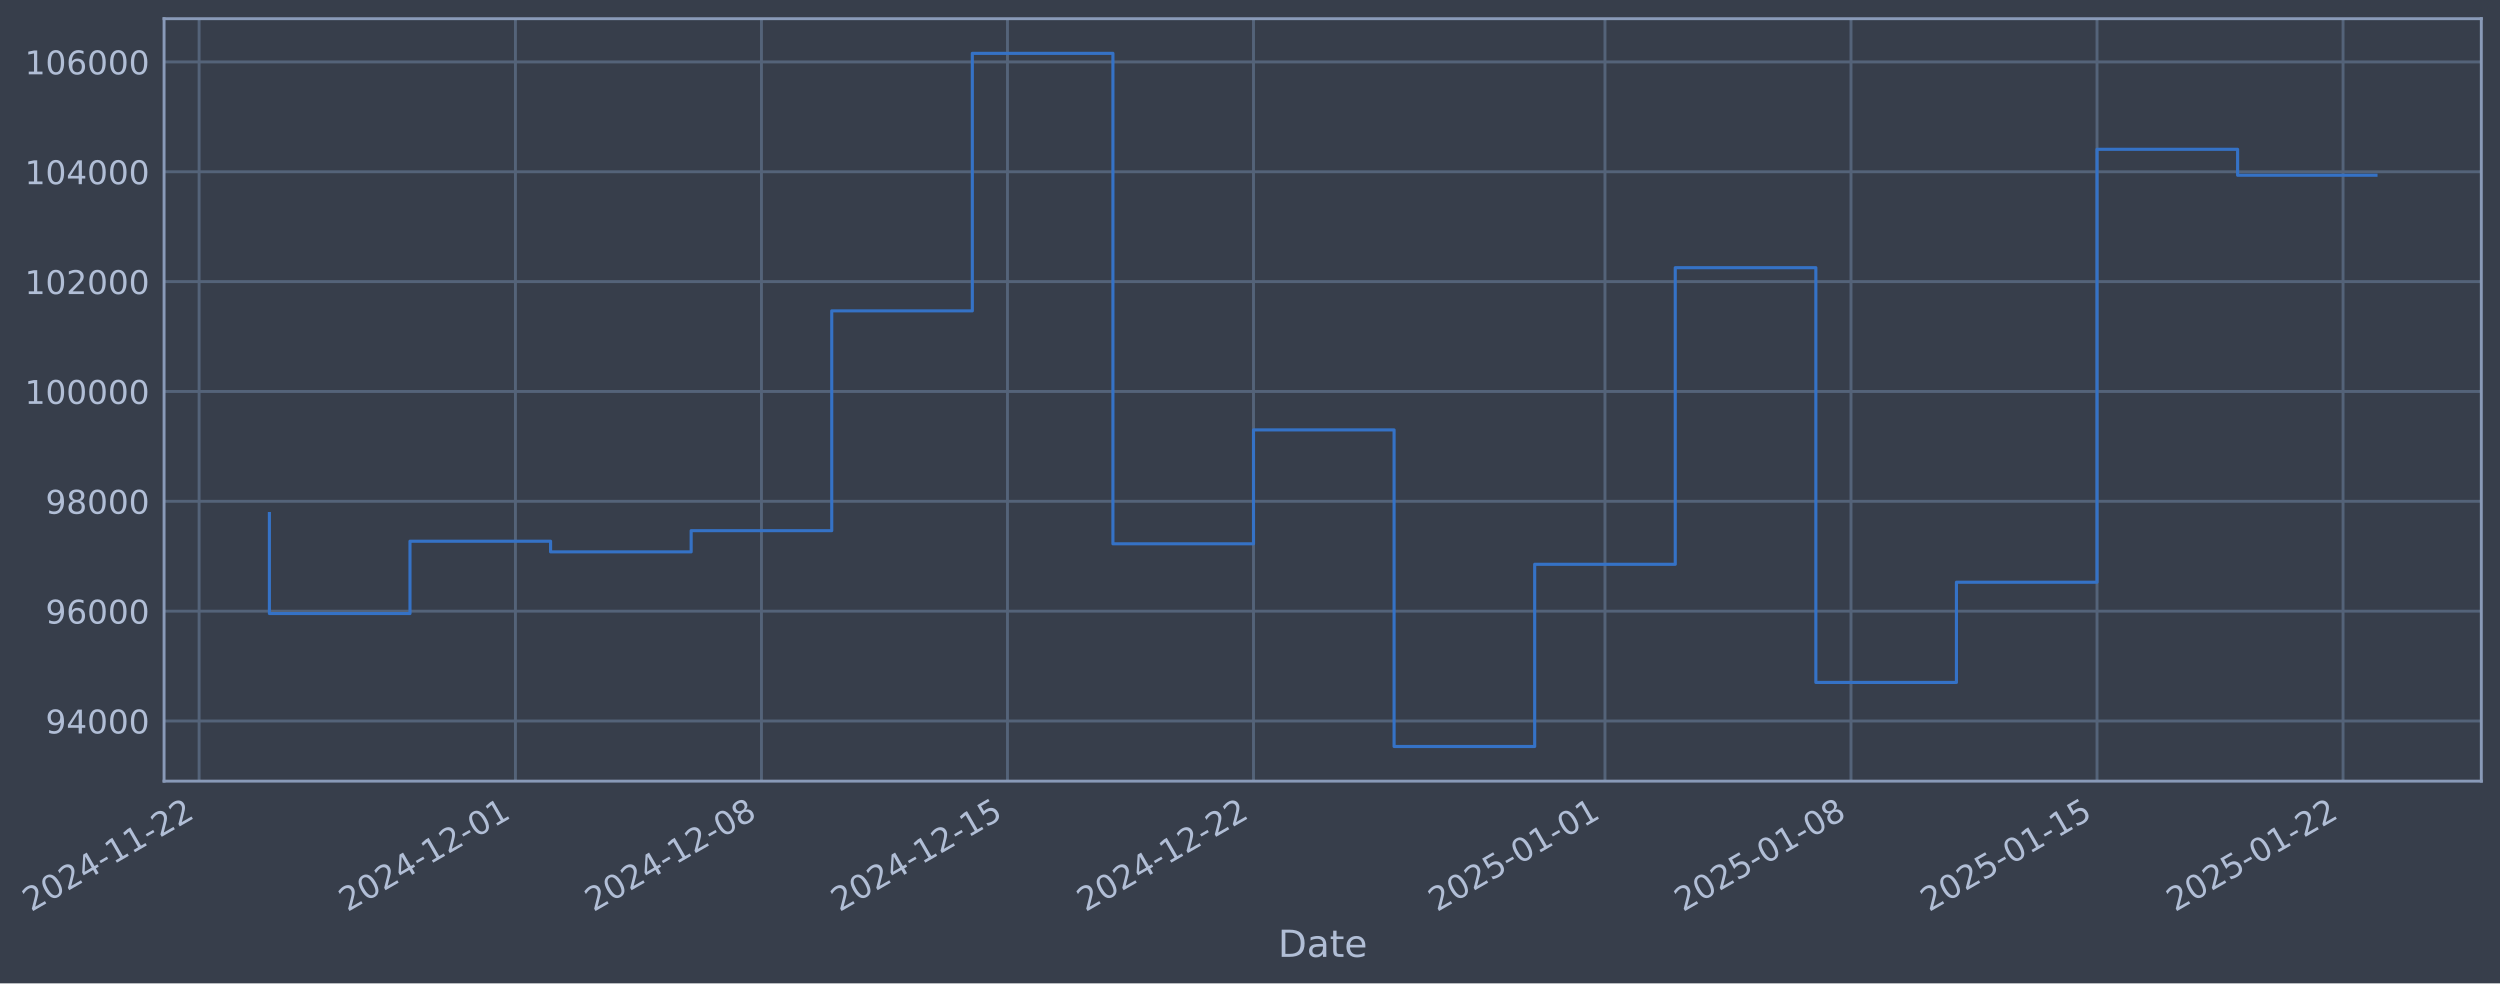
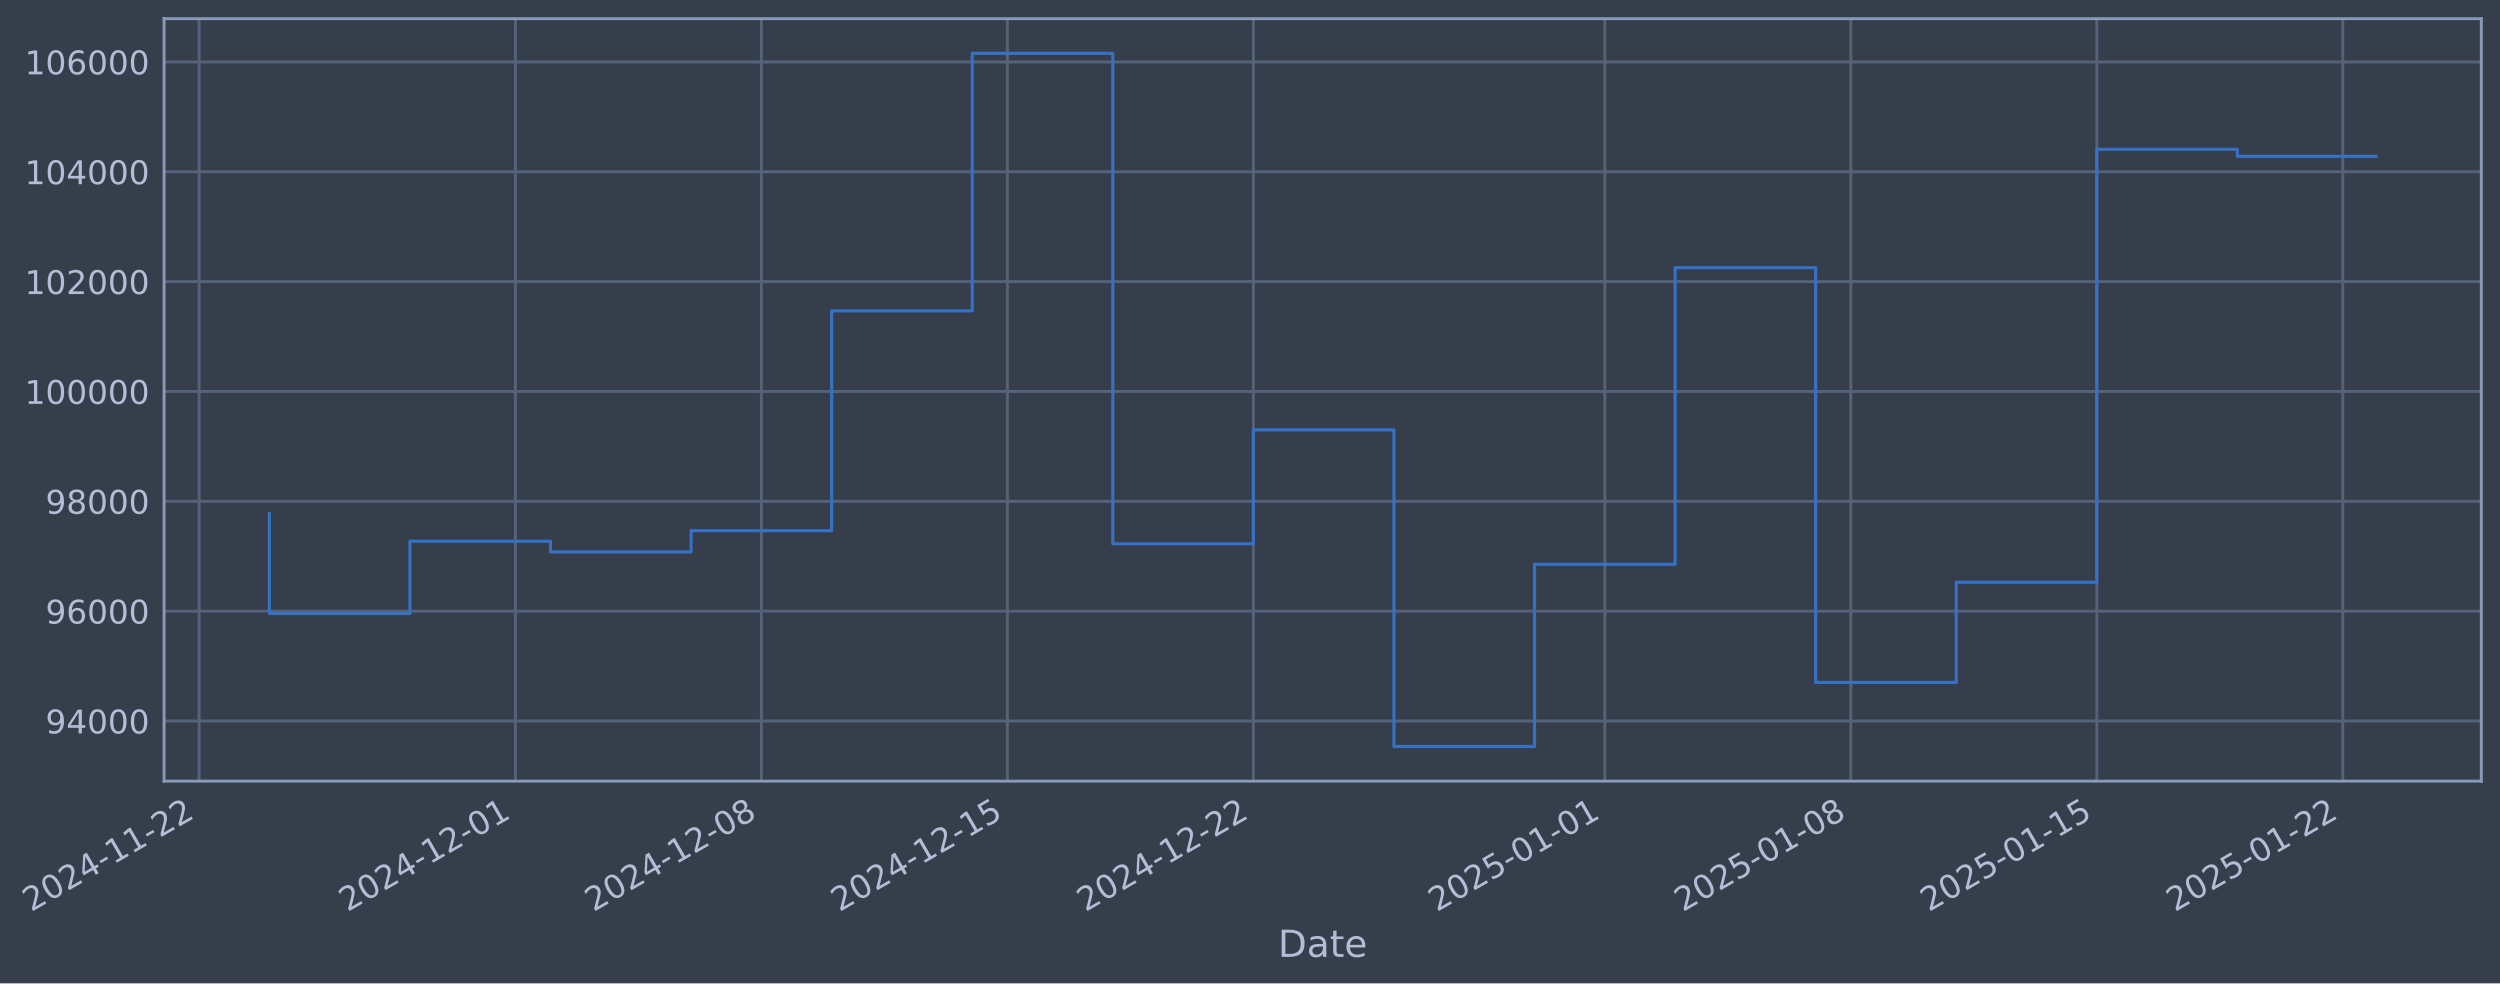
- <svg xmlns="http://www.w3.org/2000/svg" xmlns:xlink="http://www.w3.org/1999/xlink" width="963.214pt" height="378.87pt" viewBox="0 0 963.214 378.87" version="1.1">
+ <svg xmlns="http://www.w3.org/2000/svg" xmlns:xlink="http://www.w3.org/1999/xlink" width="963.21pt" height="378.87pt" viewBox="0 0 963.21 378.87" version="1.1">
  <defs>
    <style type="text/css">*{stroke-linejoin: round; stroke-linecap: butt}</style>
  </defs>
  <g id="figure_1">
    <g id="patch_1">
-       <path d="M 0 378.87  L 963.214 378.87  L 963.214 0  L 0 0  z " style="fill: #373e4b" />
+       <path d="M 0 378.87  L 963.21 378.87  L 963.21 0  L 0 0  z " style="fill: #373e4b" />
    </g>
    <g id="axes_1">
      <g id="patch_2">
-         <path d="M 63.214 300.96  L 956.014 300.96  L 956.014 7.2  L 63.214 7.2  z " style="fill: #373e4b" />
+         <path d="M 63.21 300.96  L 956.01 300.96  L 956.01 7.2  L 63.21 7.2  z " style="fill: #373e4b" />
      </g>
      <g id="matplotlib.axis_1">
        <g id="xtick_1">
          <g id="line2d_1">
-             <path d="M 76.713 300.96  L 76.713 7.2  " clip-path="url(#p1a5c4b5bfb)" style="fill: none; stroke: #546379; stroke-width: 1.12; stroke-linecap: square" />
+             <path d="M 76.713 300.96  L 76.713 7.2  " clip-path="url(#p543b50b916)" style="fill: none; stroke: #546379; stroke-width: 1.12; stroke-linecap: square" />
          </g>
          <g id="line2d_2" />
          <g id="text_1">
            <g style="fill: #b1bed6" transform="translate(11.98702 351.4642) rotate(-30) scale(0.126 -0.126)">
              <defs>
                <path id="DejaVuSans-32" d="M 1228 531  L 3431 531  L 3431 0  L 469 0  L 469 531  Q 828 903 1448 1529  Q 2069 2156 2228 2338  Q 2531 2678 2651 2914  Q 2772 3150 2772 3378  Q 2772 3750 2511 3984  Q 2250 4219 1831 4219  Q 1534 4219 1204 4116  Q 875 4013 500 3803  L 500 4441  Q 881 4594 1212 4672  Q 1544 4750 1819 4750  Q 2544 4750 2975 4387  Q 3406 4025 3406 3419  Q 3406 3131 3298 2873  Q 3191 2616 2906 2266  Q 2828 2175 2409 1742  Q 1991 1309 1228 531  z " transform="scale(0.015625)" />
                <path id="DejaVuSans-30" d="M 2034 4250  Q 1547 4250 1301 3770  Q 1056 3291 1056 2328  Q 1056 1369 1301 889  Q 1547 409 2034 409  Q 2525 409 2770 889  Q 3016 1369 3016 2328  Q 3016 3291 2770 3770  Q 2525 4250 2034 4250  z M 2034 4750  Q 2819 4750 3233 4129  Q 3647 3509 3647 2328  Q 3647 1150 3233 529  Q 2819 -91 2034 -91  Q 1250 -91 836 529  Q 422 1150 422 2328  Q 422 3509 836 4129  Q 1250 4750 2034 4750  z " transform="scale(0.015625)" />
                <path id="DejaVuSans-34" d="M 2419 4116  L 825 1625  L 2419 1625  L 2419 4116  z M 2253 4666  L 3047 4666  L 3047 1625  L 3713 1625  L 3713 1100  L 3047 1100  L 3047 0  L 2419 0  L 2419 1100  L 313 1100  L 313 1709  L 2253 4666  z " transform="scale(0.015625)" />
                <path id="DejaVuSans-2d" d="M 313 2009  L 1997 2009  L 1997 1497  L 313 1497  L 313 2009  z " transform="scale(0.015625)" />
                <path id="DejaVuSans-31" d="M 794 531  L 1825 531  L 1825 4091  L 703 3866  L 703 4441  L 1819 4666  L 2450 4666  L 2450 531  L 3481 531  L 3481 0  L 794 0  L 794 531  z " transform="scale(0.015625)" />
              </defs>
              <use xlink:href="#DejaVuSans-32" />
              <use xlink:href="#DejaVuSans-30" transform="translate(63.62305 0)" />
              <use xlink:href="#DejaVuSans-32" transform="translate(127.2461 0)" />
              <use xlink:href="#DejaVuSans-34" transform="translate(190.8691 0)" />
              <use xlink:href="#DejaVuSans-2d" transform="translate(254.4922 0)" />
              <use xlink:href="#DejaVuSans-31" transform="translate(290.5762 0)" />
              <use xlink:href="#DejaVuSans-31" transform="translate(354.1992 0)" />
              <use xlink:href="#DejaVuSans-2d" transform="translate(417.8223 0)" />
              <use xlink:href="#DejaVuSans-32" transform="translate(453.9062 0)" />
              <use xlink:href="#DejaVuSans-32" transform="translate(517.5293 0)" />
            </g>
          </g>
        </g>
        <g id="xtick_2">
          <g id="line2d_3">
-             <path d="M 198.586 300.96  L 198.586 7.2  " clip-path="url(#p1a5c4b5bfb)" style="fill: none; stroke: #546379; stroke-width: 1.12; stroke-linecap: square" />
+             <path d="M 198.571 300.96  L 198.571 7.2  " clip-path="url(#p543b50b916)" style="fill: none; stroke: #546379; stroke-width: 1.12; stroke-linecap: square" />
          </g>
          <g id="line2d_4" />
          <g id="text_2">
-             <g style="fill: #b1bed6" transform="translate(133.8602 351.4642) rotate(-30) scale(0.126 -0.126)">
+             <g style="fill: #b1bed6" transform="translate(133.8455 351.4642) rotate(-30) scale(0.126 -0.126)">
              <use xlink:href="#DejaVuSans-32" />
              <use xlink:href="#DejaVuSans-30" transform="translate(63.62305 0)" />
              <use xlink:href="#DejaVuSans-32" transform="translate(127.2461 0)" />
              <use xlink:href="#DejaVuSans-34" transform="translate(190.8691 0)" />
              <use xlink:href="#DejaVuSans-2d" transform="translate(254.4922 0)" />
              <use xlink:href="#DejaVuSans-31" transform="translate(290.5762 0)" />
              <use xlink:href="#DejaVuSans-32" transform="translate(354.1992 0)" />
              <use xlink:href="#DejaVuSans-2d" transform="translate(417.8223 0)" />
              <use xlink:href="#DejaVuSans-30" transform="translate(453.9062 0)" />
              <use xlink:href="#DejaVuSans-31" transform="translate(517.5293 0)" />
            </g>
          </g>
        </g>
        <g id="xtick_3">
          <g id="line2d_5">
-             <path d="M 293.376 300.96  L 293.376 7.2  " clip-path="url(#p1a5c4b5bfb)" style="fill: none; stroke: #546379; stroke-width: 1.12; stroke-linecap: square" />
+             <path d="M 293.35 300.96  L 293.35 7.2  " clip-path="url(#p543b50b916)" style="fill: none; stroke: #546379; stroke-width: 1.12; stroke-linecap: square" />
          </g>
          <g id="line2d_6" />
          <g id="text_3">
-             <g style="fill: #b1bed6" transform="translate(228.6505 351.4642) rotate(-30) scale(0.126 -0.126)">
+             <g style="fill: #b1bed6" transform="translate(228.6244 351.4642) rotate(-30) scale(0.126 -0.126)">
              <defs>
                <path id="DejaVuSans-38" d="M 2034 2216  Q 1584 2216 1326 1975  Q 1069 1734 1069 1313  Q 1069 891 1326 650  Q 1584 409 2034 409  Q 2484 409 2743 651  Q 3003 894 3003 1313  Q 3003 1734 2745 1975  Q 2488 2216 2034 2216  z M 1403 2484  Q 997 2584 770 2862  Q 544 3141 544 3541  Q 544 4100 942 4425  Q 1341 4750 2034 4750  Q 2731 4750 3128 4425  Q 3525 4100 3525 3541  Q 3525 3141 3298 2862  Q 3072 2584 2669 2484  Q 3125 2378 3379 2068  Q 3634 1759 3634 1313  Q 3634 634 3220 271  Q 2806 -91 2034 -91  Q 1263 -91 848 271  Q 434 634 434 1313  Q 434 1759 690 2068  Q 947 2378 1403 2484  z M 1172 3481  Q 1172 3119 1398 2916  Q 1625 2713 2034 2713  Q 2441 2713 2670 2916  Q 2900 3119 2900 3481  Q 2900 3844 2670 4047  Q 2441 4250 2034 4250  Q 1625 4250 1398 4047  Q 1172 3844 1172 3481  z " transform="scale(0.015625)" />
              </defs>
              <use xlink:href="#DejaVuSans-32" />
              <use xlink:href="#DejaVuSans-30" transform="translate(63.62305 0)" />
              <use xlink:href="#DejaVuSans-32" transform="translate(127.2461 0)" />
              <use xlink:href="#DejaVuSans-34" transform="translate(190.8691 0)" />
              <use xlink:href="#DejaVuSans-2d" transform="translate(254.4922 0)" />
              <use xlink:href="#DejaVuSans-31" transform="translate(290.5762 0)" />
              <use xlink:href="#DejaVuSans-32" transform="translate(354.1992 0)" />
              <use xlink:href="#DejaVuSans-2d" transform="translate(417.8223 0)" />
              <use xlink:href="#DejaVuSans-30" transform="translate(453.9062 0)" />
              <use xlink:href="#DejaVuSans-38" transform="translate(517.5293 0)" />
            </g>
          </g>
        </g>
        <g id="xtick_4">
          <g id="line2d_7">
-             <path d="M 388.166 300.96  L 388.166 7.2  " clip-path="url(#p1a5c4b5bfb)" style="fill: none; stroke: #546379; stroke-width: 1.12; stroke-linecap: square" />
+             <path d="M 388.129 300.96  L 388.129 7.2  " clip-path="url(#p543b50b916)" style="fill: none; stroke: #546379; stroke-width: 1.12; stroke-linecap: square" />
          </g>
          <g id="line2d_8" />
          <g id="text_4">
-             <g style="fill: #b1bed6" transform="translate(323.4408 351.4642) rotate(-30) scale(0.126 -0.126)">
+             <g style="fill: #b1bed6" transform="translate(323.4032 351.4642) rotate(-30) scale(0.126 -0.126)">
              <defs>
                <path id="DejaVuSans-35" d="M 691 4666  L 3169 4666  L 3169 4134  L 1269 4134  L 1269 2991  Q 1406 3038 1543 3061  Q 1681 3084 1819 3084  Q 2600 3084 3056 2656  Q 3513 2228 3513 1497  Q 3513 744 3044 326  Q 2575 -91 1722 -91  Q 1428 -91 1123 -41  Q 819 9 494 109  L 494 744  Q 775 591 1075 516  Q 1375 441 1709 441  Q 2250 441 2565 725  Q 2881 1009 2881 1497  Q 2881 1984 2565 2268  Q 2250 2553 1709 2553  Q 1456 2553 1204 2497  Q 953 2441 691 2322  L 691 4666  z " transform="scale(0.015625)" />
              </defs>
              <use xlink:href="#DejaVuSans-32" />
              <use xlink:href="#DejaVuSans-30" transform="translate(63.62305 0)" />
              <use xlink:href="#DejaVuSans-32" transform="translate(127.2461 0)" />
              <use xlink:href="#DejaVuSans-34" transform="translate(190.8691 0)" />
              <use xlink:href="#DejaVuSans-2d" transform="translate(254.4922 0)" />
              <use xlink:href="#DejaVuSans-31" transform="translate(290.5762 0)" />
              <use xlink:href="#DejaVuSans-32" transform="translate(354.1992 0)" />
              <use xlink:href="#DejaVuSans-2d" transform="translate(417.8223 0)" />
              <use xlink:href="#DejaVuSans-31" transform="translate(453.9062 0)" />
              <use xlink:href="#DejaVuSans-35" transform="translate(517.5293 0)" />
            </g>
          </g>
        </g>
        <g id="xtick_5">
          <g id="line2d_9">
-             <path d="M 482.957 300.96  L 482.957 7.2  " clip-path="url(#p1a5c4b5bfb)" style="fill: none; stroke: #546379; stroke-width: 1.12; stroke-linecap: square" />
+             <path d="M 482.908 300.96  L 482.908 7.2  " clip-path="url(#p543b50b916)" style="fill: none; stroke: #546379; stroke-width: 1.12; stroke-linecap: square" />
          </g>
          <g id="line2d_10" />
          <g id="text_5">
-             <g style="fill: #b1bed6" transform="translate(418.2311 351.4642) rotate(-30) scale(0.126 -0.126)">
+             <g style="fill: #b1bed6" transform="translate(418.1821 351.4642) rotate(-30) scale(0.126 -0.126)">
              <use xlink:href="#DejaVuSans-32" />
              <use xlink:href="#DejaVuSans-30" transform="translate(63.62305 0)" />
              <use xlink:href="#DejaVuSans-32" transform="translate(127.2461 0)" />
              <use xlink:href="#DejaVuSans-34" transform="translate(190.8691 0)" />
              <use xlink:href="#DejaVuSans-2d" transform="translate(254.4922 0)" />
              <use xlink:href="#DejaVuSans-31" transform="translate(290.5762 0)" />
              <use xlink:href="#DejaVuSans-32" transform="translate(354.1992 0)" />
              <use xlink:href="#DejaVuSans-2d" transform="translate(417.8223 0)" />
              <use xlink:href="#DejaVuSans-32" transform="translate(453.9062 0)" />
              <use xlink:href="#DejaVuSans-32" transform="translate(517.5293 0)" />
            </g>
          </g>
        </g>
        <g id="xtick_6">
          <g id="line2d_11">
-             <path d="M 618.371 300.96  L 618.371 7.2  " clip-path="url(#p1a5c4b5bfb)" style="fill: none; stroke: #546379; stroke-width: 1.12; stroke-linecap: square" />
+             <path d="M 618.306 300.96  L 618.306 7.2  " clip-path="url(#p543b50b916)" style="fill: none; stroke: #546379; stroke-width: 1.12; stroke-linecap: square" />
          </g>
          <g id="line2d_12" />
          <g id="text_6">
-             <g style="fill: #b1bed6" transform="translate(553.6458 351.4642) rotate(-30) scale(0.126 -0.126)">
+             <g style="fill: #b1bed6" transform="translate(553.5804 351.4642) rotate(-30) scale(0.126 -0.126)">
              <use xlink:href="#DejaVuSans-32" />
              <use xlink:href="#DejaVuSans-30" transform="translate(63.62305 0)" />
              <use xlink:href="#DejaVuSans-32" transform="translate(127.2461 0)" />
              <use xlink:href="#DejaVuSans-35" transform="translate(190.8691 0)" />
              <use xlink:href="#DejaVuSans-2d" transform="translate(254.4922 0)" />
              <use xlink:href="#DejaVuSans-30" transform="translate(290.5762 0)" />
              <use xlink:href="#DejaVuSans-31" transform="translate(354.1992 0)" />
              <use xlink:href="#DejaVuSans-2d" transform="translate(417.8223 0)" />
              <use xlink:href="#DejaVuSans-30" transform="translate(453.9062 0)" />
              <use xlink:href="#DejaVuSans-31" transform="translate(517.5293 0)" />
            </g>
          </g>
        </g>
        <g id="xtick_7">
          <g id="line2d_13">
-             <path d="M 713.162 300.96  L 713.162 7.2  " clip-path="url(#p1a5c4b5bfb)" style="fill: none; stroke: #546379; stroke-width: 1.12; stroke-linecap: square" />
+             <path d="M 713.085 300.96  L 713.085 7.2  " clip-path="url(#p543b50b916)" style="fill: none; stroke: #546379; stroke-width: 1.12; stroke-linecap: square" />
          </g>
          <g id="line2d_14" />
          <g id="text_7">
-             <g style="fill: #b1bed6" transform="translate(648.4361 351.4642) rotate(-30) scale(0.126 -0.126)">
+             <g style="fill: #b1bed6" transform="translate(648.3593 351.4642) rotate(-30) scale(0.126 -0.126)">
              <use xlink:href="#DejaVuSans-32" />
              <use xlink:href="#DejaVuSans-30" transform="translate(63.62305 0)" />
              <use xlink:href="#DejaVuSans-32" transform="translate(127.2461 0)" />
              <use xlink:href="#DejaVuSans-35" transform="translate(190.8691 0)" />
              <use xlink:href="#DejaVuSans-2d" transform="translate(254.4922 0)" />
              <use xlink:href="#DejaVuSans-30" transform="translate(290.5762 0)" />
              <use xlink:href="#DejaVuSans-31" transform="translate(354.1992 0)" />
              <use xlink:href="#DejaVuSans-2d" transform="translate(417.8223 0)" />
              <use xlink:href="#DejaVuSans-30" transform="translate(453.9062 0)" />
              <use xlink:href="#DejaVuSans-38" transform="translate(517.5293 0)" />
            </g>
          </g>
        </g>
        <g id="xtick_8">
          <g id="line2d_15">
-             <path d="M 807.952 300.96  L 807.952 7.2  " clip-path="url(#p1a5c4b5bfb)" style="fill: none; stroke: #546379; stroke-width: 1.12; stroke-linecap: square" />
+             <path d="M 807.864 300.96  L 807.864 7.2  " clip-path="url(#p543b50b916)" style="fill: none; stroke: #546379; stroke-width: 1.12; stroke-linecap: square" />
          </g>
          <g id="line2d_16" />
          <g id="text_8">
-             <g style="fill: #b1bed6" transform="translate(743.2264 351.4642) rotate(-30) scale(0.126 -0.126)">
+             <g style="fill: #b1bed6" transform="translate(743.1381 351.4642) rotate(-30) scale(0.126 -0.126)">
              <use xlink:href="#DejaVuSans-32" />
              <use xlink:href="#DejaVuSans-30" transform="translate(63.62305 0)" />
              <use xlink:href="#DejaVuSans-32" transform="translate(127.2461 0)" />
              <use xlink:href="#DejaVuSans-35" transform="translate(190.8691 0)" />
              <use xlink:href="#DejaVuSans-2d" transform="translate(254.4922 0)" />
              <use xlink:href="#DejaVuSans-30" transform="translate(290.5762 0)" />
              <use xlink:href="#DejaVuSans-31" transform="translate(354.1992 0)" />
              <use xlink:href="#DejaVuSans-2d" transform="translate(417.8223 0)" />
              <use xlink:href="#DejaVuSans-31" transform="translate(453.9062 0)" />
              <use xlink:href="#DejaVuSans-35" transform="translate(517.5293 0)" />
            </g>
          </g>
        </g>
        <g id="xtick_9">
          <g id="line2d_17">
-             <path d="M 902.742 300.96  L 902.742 7.2  " clip-path="url(#p1a5c4b5bfb)" style="fill: none; stroke: #546379; stroke-width: 1.12; stroke-linecap: square" />
+             <path d="M 902.643 300.96  L 902.643 7.2  " clip-path="url(#p543b50b916)" style="fill: none; stroke: #546379; stroke-width: 1.12; stroke-linecap: square" />
          </g>
          <g id="line2d_18" />
          <g id="text_9">
-             <g style="fill: #b1bed6" transform="translate(838.0167 351.4642) rotate(-30) scale(0.126 -0.126)">
+             <g style="fill: #b1bed6" transform="translate(837.917 351.4642) rotate(-30) scale(0.126 -0.126)">
              <use xlink:href="#DejaVuSans-32" />
              <use xlink:href="#DejaVuSans-30" transform="translate(63.62305 0)" />
              <use xlink:href="#DejaVuSans-32" transform="translate(127.2461 0)" />
              <use xlink:href="#DejaVuSans-35" transform="translate(190.8691 0)" />
              <use xlink:href="#DejaVuSans-2d" transform="translate(254.4922 0)" />
              <use xlink:href="#DejaVuSans-30" transform="translate(290.5762 0)" />
              <use xlink:href="#DejaVuSans-31" transform="translate(354.1992 0)" />
              <use xlink:href="#DejaVuSans-2d" transform="translate(417.8223 0)" />
              <use xlink:href="#DejaVuSans-32" transform="translate(453.9062 0)" />
              <use xlink:href="#DejaVuSans-32" transform="translate(517.5293 0)" />
            </g>
          </g>
        </g>
        <g id="text_10">
-           <g style="fill: #b1bed6" transform="translate(492.4045 368.6753) scale(0.144 -0.144)">
+           <g style="fill: #b1bed6" transform="translate(492.4013 368.6753) scale(0.144 -0.144)">
            <defs>
              <path id="DejaVuSans-44" d="M 1259 4147  L 1259 519  L 2022 519  Q 2988 519 3436 956  Q 3884 1394 3884 2338  Q 3884 3275 3436 3711  Q 2988 4147 2022 4147  L 1259 4147  z M 628 4666  L 1925 4666  Q 3281 4666 3915 4102  Q 4550 3538 4550 2338  Q 4550 1131 3912 565  Q 3275 0 1925 0  L 628 0  L 628 4666  z " transform="scale(0.015625)" />
              <path id="DejaVuSans-61" d="M 2194 1759  Q 1497 1759 1228 1600  Q 959 1441 959 1056  Q 959 750 1161 570  Q 1363 391 1709 391  Q 2188 391 2477 730  Q 2766 1069 2766 1631  L 2766 1759  L 2194 1759  z M 3341 1997  L 3341 0  L 2766 0  L 2766 531  Q 2569 213 2275 61  Q 1981 -91 1556 -91  Q 1019 -91 701 211  Q 384 513 384 1019  Q 384 1609 779 1909  Q 1175 2209 1959 2209  L 2766 2209  L 2766 2266  Q 2766 2663 2505 2880  Q 2244 3097 1772 3097  Q 1472 3097 1187 3025  Q 903 2953 641 2809  L 641 3341  Q 956 3463 1253 3523  Q 1550 3584 1831 3584  Q 2591 3584 2966 3190  Q 3341 2797 3341 1997  z " transform="scale(0.015625)" />
              <path id="DejaVuSans-74" d="M 1172 4494  L 1172 3500  L 2356 3500  L 2356 3053  L 1172 3053  L 1172 1153  Q 1172 725 1289 603  Q 1406 481 1766 481  L 2356 481  L 2356 0  L 1766 0  Q 1100 0 847 248  Q 594 497 594 1153  L 594 3053  L 172 3053  L 172 3500  L 594 3500  L 594 4494  L 1172 4494  z " transform="scale(0.015625)" />
              <path id="DejaVuSans-65" d="M 3597 1894  L 3597 1613  L 953 1613  Q 991 1019 1311 708  Q 1631 397 2203 397  Q 2534 397 2845 478  Q 3156 559 3463 722  L 3463 178  Q 3153 47 2828 -22  Q 2503 -91 2169 -91  Q 1331 -91 842 396  Q 353 884 353 1716  Q 353 2575 817 3079  Q 1281 3584 2069 3584  Q 2775 3584 3186 3129  Q 3597 2675 3597 1894  z M 3022 2063  Q 3016 2534 2758 2815  Q 2500 3097 2075 3097  Q 1594 3097 1305 2825  Q 1016 2553 972 2059  L 3022 2063  z " transform="scale(0.015625)" />
            </defs>
            <use xlink:href="#DejaVuSans-44" />
            <use xlink:href="#DejaVuSans-61" transform="translate(77.00195 0)" />
            <use xlink:href="#DejaVuSans-74" transform="translate(138.2812 0)" />
            <use xlink:href="#DejaVuSans-65" transform="translate(177.4902 0)" />
          </g>
        </g>
      </g>
      <g id="matplotlib.axis_2">
        <g id="ytick_1">
          <g id="line2d_19">
-             <path d="M 63.214 277.797  L 956.014 277.797  " clip-path="url(#p1a5c4b5bfb)" style="fill: none; stroke: #546379; stroke-width: 1.12; stroke-linecap: square" />
+             <path d="M 63.21 277.797  L 956.01 277.797  " clip-path="url(#p543b50b916)" style="fill: none; stroke: #546379; stroke-width: 1.12; stroke-linecap: square" />
          </g>
          <g id="line2d_20" />
          <g id="text_11">
-             <g style="fill: #b1bed6" transform="translate(17.5299 282.5841) scale(0.126 -0.126)">
+             <g style="fill: #b1bed6" transform="translate(17.52663 282.5841) scale(0.126 -0.126)">
              <defs>
                <path id="DejaVuSans-39" d="M 703 97  L 703 672  Q 941 559 1184 500  Q 1428 441 1663 441  Q 2288 441 2617 861  Q 2947 1281 2994 2138  Q 2813 1869 2534 1725  Q 2256 1581 1919 1581  Q 1219 1581 811 2004  Q 403 2428 403 3163  Q 403 3881 828 4315  Q 1253 4750 1959 4750  Q 2769 4750 3195 4129  Q 3622 3509 3622 2328  Q 3622 1225 3098 567  Q 2575 -91 1691 -91  Q 1453 -91 1209 -44  Q 966 3 703 97  z M 1959 2075  Q 2384 2075 2632 2365  Q 2881 2656 2881 3163  Q 2881 3666 2632 3958  Q 2384 4250 1959 4250  Q 1534 4250 1286 3958  Q 1038 3666 1038 3163  Q 1038 2656 1286 2365  Q 1534 2075 1959 2075  z " transform="scale(0.015625)" />
              </defs>
              <use xlink:href="#DejaVuSans-39" />
              <use xlink:href="#DejaVuSans-34" transform="translate(63.62305 0)" />
              <use xlink:href="#DejaVuSans-30" transform="translate(127.2461 0)" />
              <use xlink:href="#DejaVuSans-30" transform="translate(190.8691 0)" />
              <use xlink:href="#DejaVuSans-30" transform="translate(254.4922 0)" />
            </g>
          </g>
        </g>
        <g id="ytick_2">
          <g id="line2d_21">
-             <path d="M 63.214 235.473  L 956.014 235.473  " clip-path="url(#p1a5c4b5bfb)" style="fill: none; stroke: #546379; stroke-width: 1.12; stroke-linecap: square" />
+             <path d="M 63.21 235.473  L 956.01 235.473  " clip-path="url(#p543b50b916)" style="fill: none; stroke: #546379; stroke-width: 1.12; stroke-linecap: square" />
          </g>
          <g id="line2d_22" />
          <g id="text_12">
-             <g style="fill: #b1bed6" transform="translate(17.5299 240.2602) scale(0.126 -0.126)">
+             <g style="fill: #b1bed6" transform="translate(17.52663 240.2602) scale(0.126 -0.126)">
              <defs>
                <path id="DejaVuSans-36" d="M 2113 2584  Q 1688 2584 1439 2293  Q 1191 2003 1191 1497  Q 1191 994 1439 701  Q 1688 409 2113 409  Q 2538 409 2786 701  Q 3034 994 3034 1497  Q 3034 2003 2786 2293  Q 2538 2584 2113 2584  z M 3366 4563  L 3366 3988  Q 3128 4100 2886 4159  Q 2644 4219 2406 4219  Q 1781 4219 1451 3797  Q 1122 3375 1075 2522  Q 1259 2794 1537 2939  Q 1816 3084 2150 3084  Q 2853 3084 3261 2657  Q 3669 2231 3669 1497  Q 3669 778 3244 343  Q 2819 -91 2113 -91  Q 1303 -91 875 529  Q 447 1150 447 2328  Q 447 3434 972 4092  Q 1497 4750 2381 4750  Q 2619 4750 2861 4703  Q 3103 4656 3366 4563  z " transform="scale(0.015625)" />
              </defs>
              <use xlink:href="#DejaVuSans-39" />
              <use xlink:href="#DejaVuSans-36" transform="translate(63.62305 0)" />
              <use xlink:href="#DejaVuSans-30" transform="translate(127.2461 0)" />
              <use xlink:href="#DejaVuSans-30" transform="translate(190.8691 0)" />
              <use xlink:href="#DejaVuSans-30" transform="translate(254.4922 0)" />
            </g>
          </g>
        </g>
        <g id="ytick_3">
          <g id="line2d_23">
-             <path d="M 63.214 193.149  L 956.014 193.149  " clip-path="url(#p1a5c4b5bfb)" style="fill: none; stroke: #546379; stroke-width: 1.12; stroke-linecap: square" />
+             <path d="M 63.21 193.149  L 956.01 193.149  " clip-path="url(#p543b50b916)" style="fill: none; stroke: #546379; stroke-width: 1.12; stroke-linecap: square" />
          </g>
          <g id="line2d_24" />
          <g id="text_13">
-             <g style="fill: #b1bed6" transform="translate(17.5299 197.9364) scale(0.126 -0.126)">
+             <g style="fill: #b1bed6" transform="translate(17.52663 197.9364) scale(0.126 -0.126)">
              <use xlink:href="#DejaVuSans-39" />
              <use xlink:href="#DejaVuSans-38" transform="translate(63.62305 0)" />
              <use xlink:href="#DejaVuSans-30" transform="translate(127.2461 0)" />
              <use xlink:href="#DejaVuSans-30" transform="translate(190.8691 0)" />
              <use xlink:href="#DejaVuSans-30" transform="translate(254.4922 0)" />
            </g>
          </g>
        </g>
        <g id="ytick_4">
          <g id="line2d_25">
-             <path d="M 63.214 150.826  L 956.014 150.826  " clip-path="url(#p1a5c4b5bfb)" style="fill: none; stroke: #546379; stroke-width: 1.12; stroke-linecap: square" />
+             <path d="M 63.21 150.826  L 956.01 150.826  " clip-path="url(#p543b50b916)" style="fill: none; stroke: #546379; stroke-width: 1.12; stroke-linecap: square" />
          </g>
          <g id="line2d_26" />
          <g id="text_14">
-             <g style="fill: #b1bed6" transform="translate(9.513146 155.6126) scale(0.126 -0.126)">
+             <g style="fill: #b1bed6" transform="translate(9.509878 155.6126) scale(0.126 -0.126)">
              <use xlink:href="#DejaVuSans-31" />
              <use xlink:href="#DejaVuSans-30" transform="translate(63.62305 0)" />
              <use xlink:href="#DejaVuSans-30" transform="translate(127.2461 0)" />
              <use xlink:href="#DejaVuSans-30" transform="translate(190.8691 0)" />
              <use xlink:href="#DejaVuSans-30" transform="translate(254.4922 0)" />
              <use xlink:href="#DejaVuSans-30" transform="translate(318.1152 0)" />
            </g>
          </g>
        </g>
        <g id="ytick_5">
          <g id="line2d_27">
-             <path d="M 63.214 108.502  L 956.014 108.502  " clip-path="url(#p1a5c4b5bfb)" style="fill: none; stroke: #546379; stroke-width: 1.12; stroke-linecap: square" />
+             <path d="M 63.21 108.502  L 956.01 108.502  " clip-path="url(#p543b50b916)" style="fill: none; stroke: #546379; stroke-width: 1.12; stroke-linecap: square" />
          </g>
          <g id="line2d_28" />
          <g id="text_15">
-             <g style="fill: #b1bed6" transform="translate(9.513146 113.2888) scale(0.126 -0.126)">
+             <g style="fill: #b1bed6" transform="translate(9.509878 113.2888) scale(0.126 -0.126)">
              <use xlink:href="#DejaVuSans-31" />
              <use xlink:href="#DejaVuSans-30" transform="translate(63.62305 0)" />
              <use xlink:href="#DejaVuSans-32" transform="translate(127.2461 0)" />
              <use xlink:href="#DejaVuSans-30" transform="translate(190.8691 0)" />
              <use xlink:href="#DejaVuSans-30" transform="translate(254.4922 0)" />
              <use xlink:href="#DejaVuSans-30" transform="translate(318.1152 0)" />
            </g>
          </g>
        </g>
        <g id="ytick_6">
          <g id="line2d_29">
-             <path d="M 63.214 66.178  L 956.014 66.178  " clip-path="url(#p1a5c4b5bfb)" style="fill: none; stroke: #546379; stroke-width: 1.12; stroke-linecap: square" />
+             <path d="M 63.21 66.178  L 956.01 66.178  " clip-path="url(#p543b50b916)" style="fill: none; stroke: #546379; stroke-width: 1.12; stroke-linecap: square" />
          </g>
          <g id="line2d_30" />
          <g id="text_16">
-             <g style="fill: #b1bed6" transform="translate(9.513146 70.96502) scale(0.126 -0.126)">
+             <g style="fill: #b1bed6" transform="translate(9.509878 70.96502) scale(0.126 -0.126)">
              <use xlink:href="#DejaVuSans-31" />
              <use xlink:href="#DejaVuSans-30" transform="translate(63.62305 0)" />
              <use xlink:href="#DejaVuSans-34" transform="translate(127.2461 0)" />
              <use xlink:href="#DejaVuSans-30" transform="translate(190.8691 0)" />
              <use xlink:href="#DejaVuSans-30" transform="translate(254.4922 0)" />
              <use xlink:href="#DejaVuSans-30" transform="translate(318.1152 0)" />
            </g>
          </g>
        </g>
        <g id="ytick_7">
          <g id="line2d_31">
-             <path d="M 63.214 23.854  L 956.014 23.854  " clip-path="url(#p1a5c4b5bfb)" style="fill: none; stroke: #546379; stroke-width: 1.12; stroke-linecap: square" />
+             <path d="M 63.21 23.854  L 956.01 23.854  " clip-path="url(#p543b50b916)" style="fill: none; stroke: #546379; stroke-width: 1.12; stroke-linecap: square" />
          </g>
          <g id="line2d_32" />
          <g id="text_17">
-             <g style="fill: #b1bed6" transform="translate(9.513146 28.64121) scale(0.126 -0.126)">
+             <g style="fill: #b1bed6" transform="translate(9.509878 28.64121) scale(0.126 -0.126)">
              <use xlink:href="#DejaVuSans-31" />
              <use xlink:href="#DejaVuSans-30" transform="translate(63.62305 0)" />
              <use xlink:href="#DejaVuSans-36" transform="translate(127.2461 0)" />
              <use xlink:href="#DejaVuSans-30" transform="translate(190.8691 0)" />
              <use xlink:href="#DejaVuSans-30" transform="translate(254.4922 0)" />
              <use xlink:href="#DejaVuSans-30" transform="translate(318.1152 0)" />
            </g>
          </g>
        </g>
      </g>
      <g id="line2d_33">
-         <path d="M 103.795 197.87  L 103.795 236.383  L 157.961 236.383  L 157.961 208.521  L 212.127 208.521  L 212.127 212.628  L 266.293 212.628  L 266.293 204.459  L 320.459 204.459  L 320.459 119.77  L 374.625 119.77  L 374.625 20.553  L 428.791 20.553  L 428.791 209.517  L 482.957 209.517  L 482.957 165.636  L 537.122 165.636  L 537.122 287.607  L 591.288 287.607  L 591.288 217.409  L 645.454 217.409  L 645.454 103.141  L 699.62 103.141  L 699.62 262.927  L 753.786 262.927  L 753.786 224.318  L 807.952 224.318  L 807.952 57.525  L 862.118 57.525  L 862.118 67.512  L 915.432 67.512  " clip-path="url(#p1a5c4b5bfb)" style="fill: none; stroke: #3572c6; stroke-width: 1.2; stroke-linecap: square" />
+         <path d="M 103.792 197.87  L 103.792 236.383  L 157.952 236.383  L 157.952 208.521  L 212.111 208.521  L 212.111 212.628  L 266.27 212.628  L 266.27 204.459  L 320.43 204.459  L 320.43 119.77  L 374.589 119.77  L 374.589 20.553  L 428.748 20.553  L 428.748 209.517  L 482.908 209.517  L 482.908 165.636  L 537.067 165.636  L 537.067 287.607  L 591.226 287.607  L 591.226 217.409  L 645.386 217.409  L 645.386 103.141  L 699.545 103.141  L 699.545 262.927  L 753.704 262.927  L 753.704 224.318  L 807.864 224.318  L 807.864 57.525  L 862.023 57.525  L 862.023 60.251  L 915.429 60.251  " clip-path="url(#p543b50b916)" style="fill: none; stroke: #3572c6; stroke-width: 1.2; stroke-linecap: square" />
      </g>
      <g id="patch_3">
-         <path d="M 63.214 300.96  L 63.214 7.2  " style="fill: none; stroke: #899ab8; stroke-width: 1.12; stroke-linejoin: miter; stroke-linecap: square" />
+         <path d="M 63.21 300.96  L 63.21 7.2  " style="fill: none; stroke: #899ab8; stroke-width: 1.12; stroke-linejoin: miter; stroke-linecap: square" />
      </g>
      <g id="patch_4">
-         <path d="M 956.014 300.96  L 956.014 7.2  " style="fill: none; stroke: #899ab8; stroke-width: 1.12; stroke-linejoin: miter; stroke-linecap: square" />
+         <path d="M 956.01 300.96  L 956.01 7.2  " style="fill: none; stroke: #899ab8; stroke-width: 1.12; stroke-linejoin: miter; stroke-linecap: square" />
      </g>
      <g id="patch_5">
-         <path d="M 63.214 300.96  L 956.014 300.96  " style="fill: none; stroke: #899ab8; stroke-width: 1.12; stroke-linejoin: miter; stroke-linecap: square" />
+         <path d="M 63.21 300.96  L 956.01 300.96  " style="fill: none; stroke: #899ab8; stroke-width: 1.12; stroke-linejoin: miter; stroke-linecap: square" />
      </g>
      <g id="patch_6">
-         <path d="M 63.214 7.2  L 956.014 7.2  " style="fill: none; stroke: #899ab8; stroke-width: 1.12; stroke-linejoin: miter; stroke-linecap: square" />
+         <path d="M 63.21 7.2  L 956.01 7.2  " style="fill: none; stroke: #899ab8; stroke-width: 1.12; stroke-linejoin: miter; stroke-linecap: square" />
      </g>
    </g>
  </g>
  <defs>
-     <clipPath id="p1a5c4b5bfb">
-       <rect x="63.214" y="7.2" width="892.8" height="293.76" />
+     <clipPath id="p543b50b916">
+       <rect x="63.21" y="7.2" width="892.8" height="293.76" />
    </clipPath>
  </defs>
</svg>
